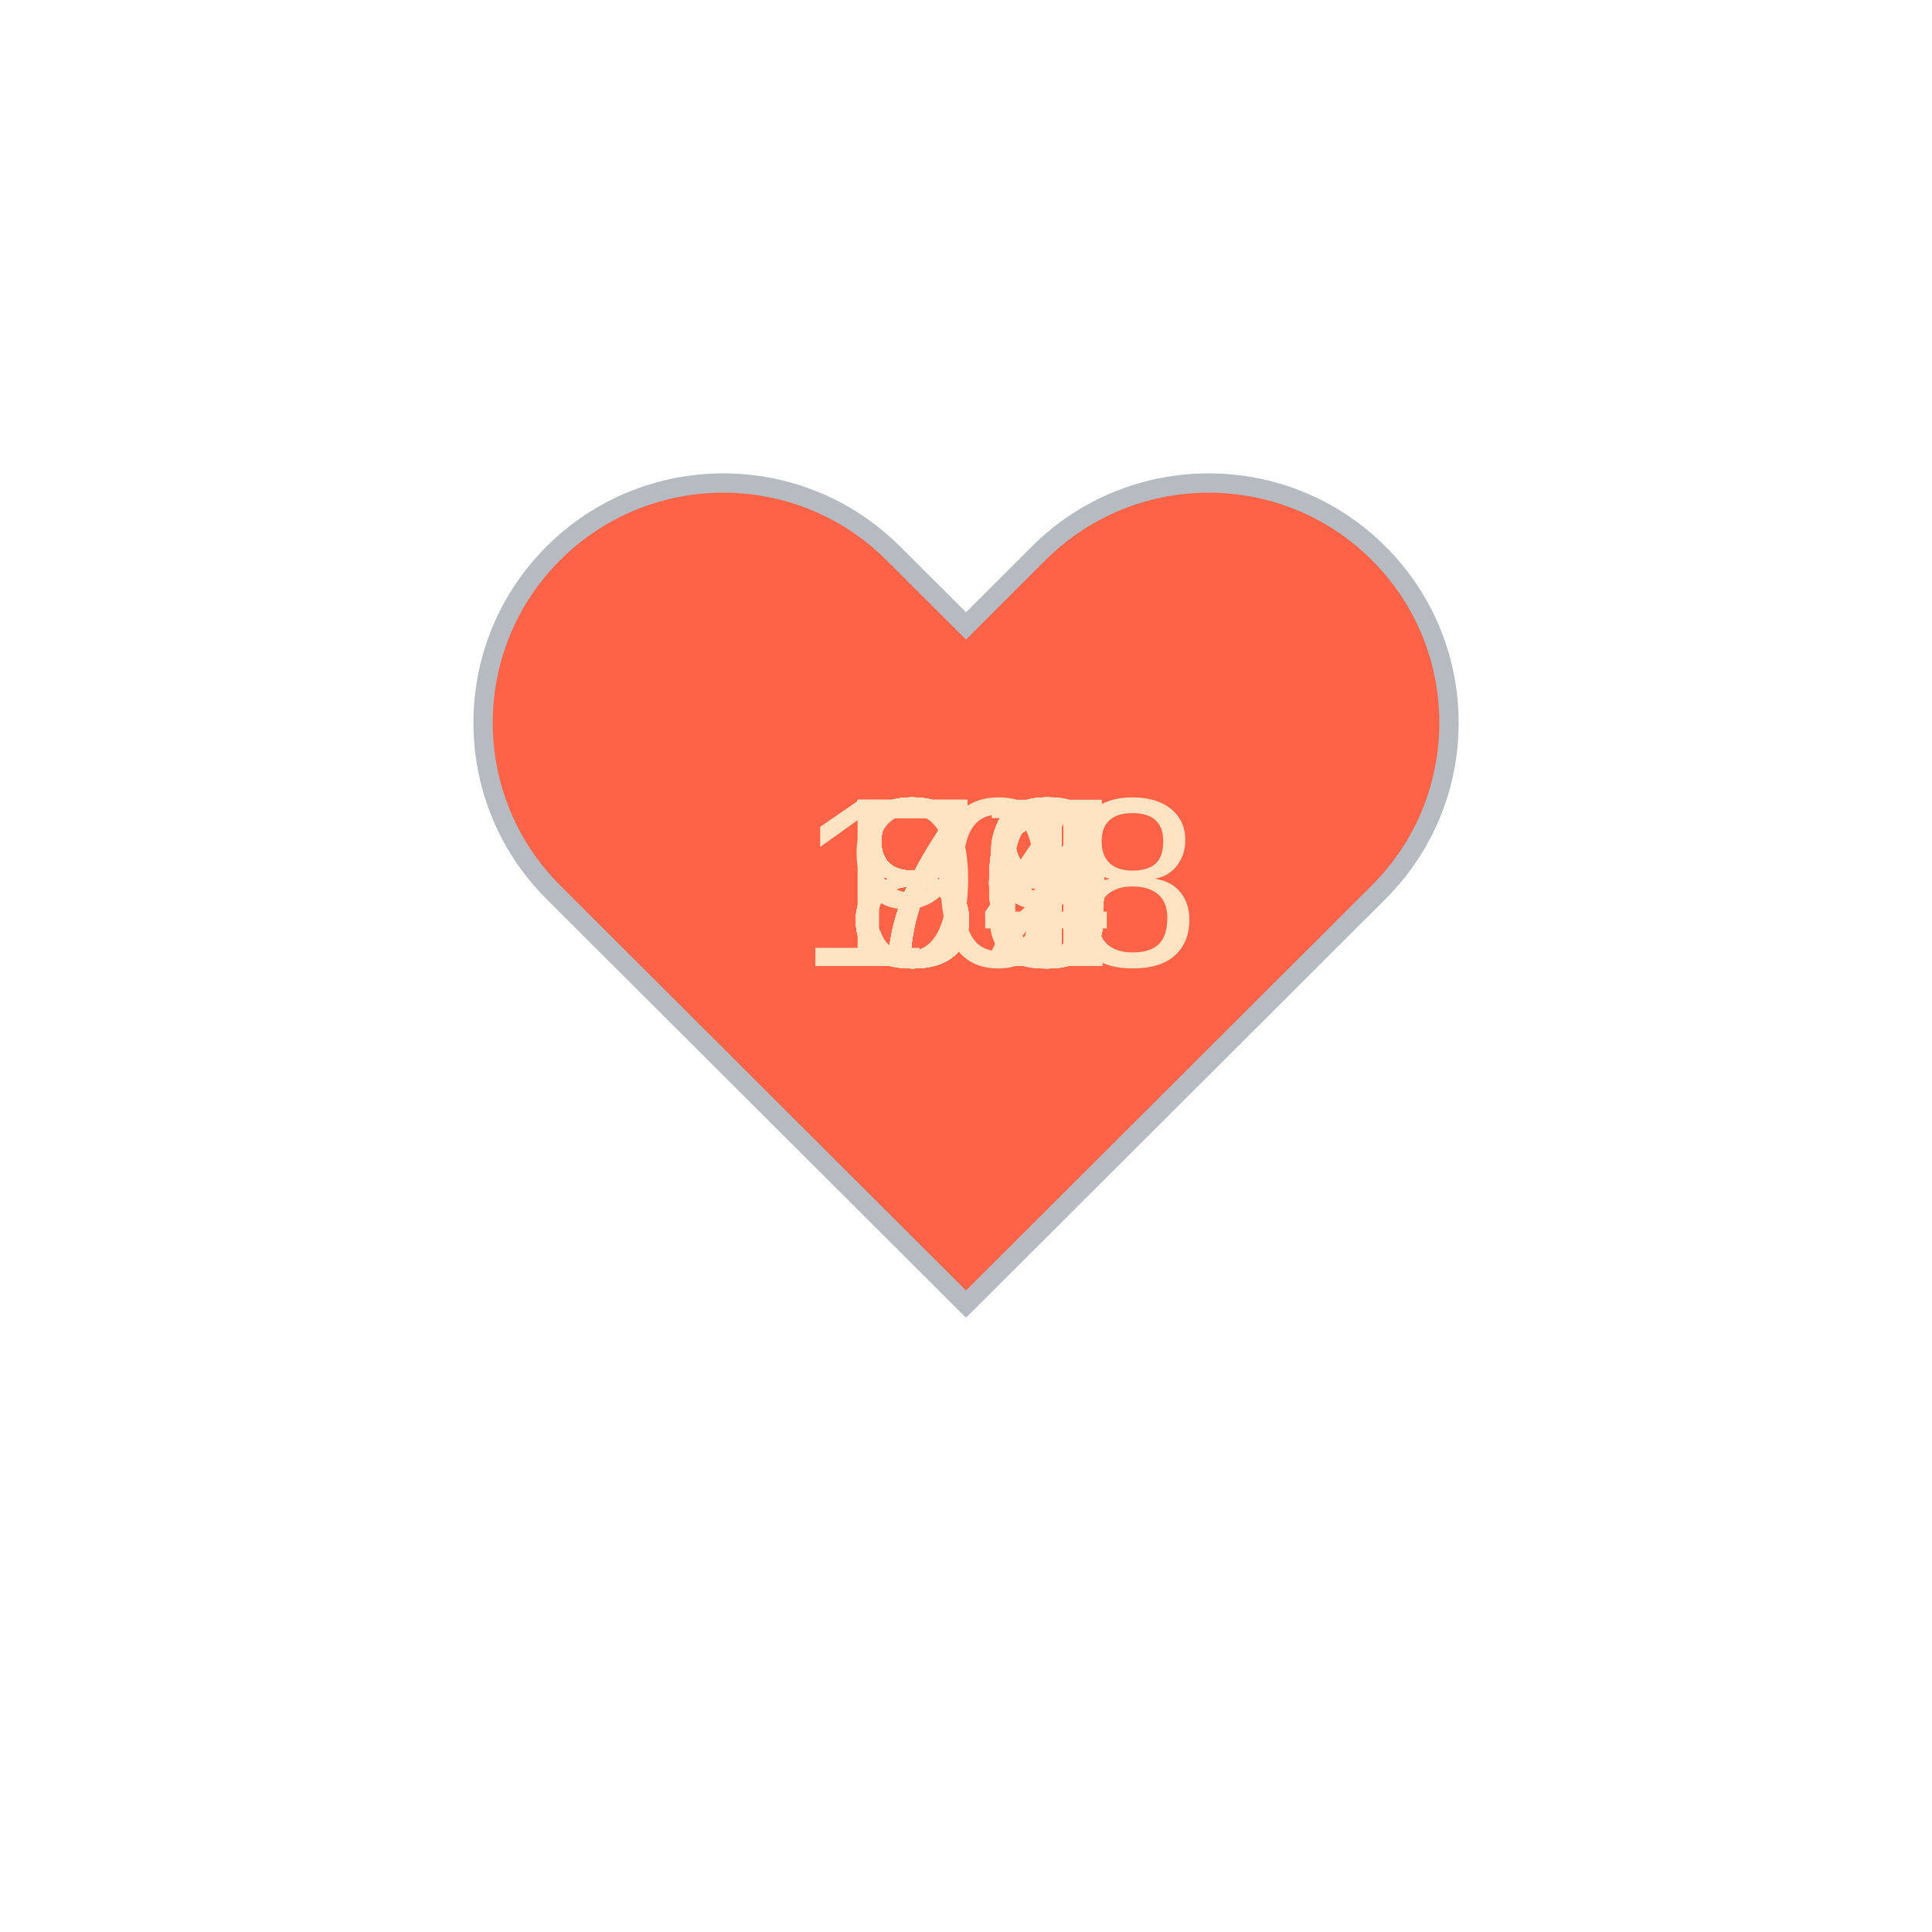
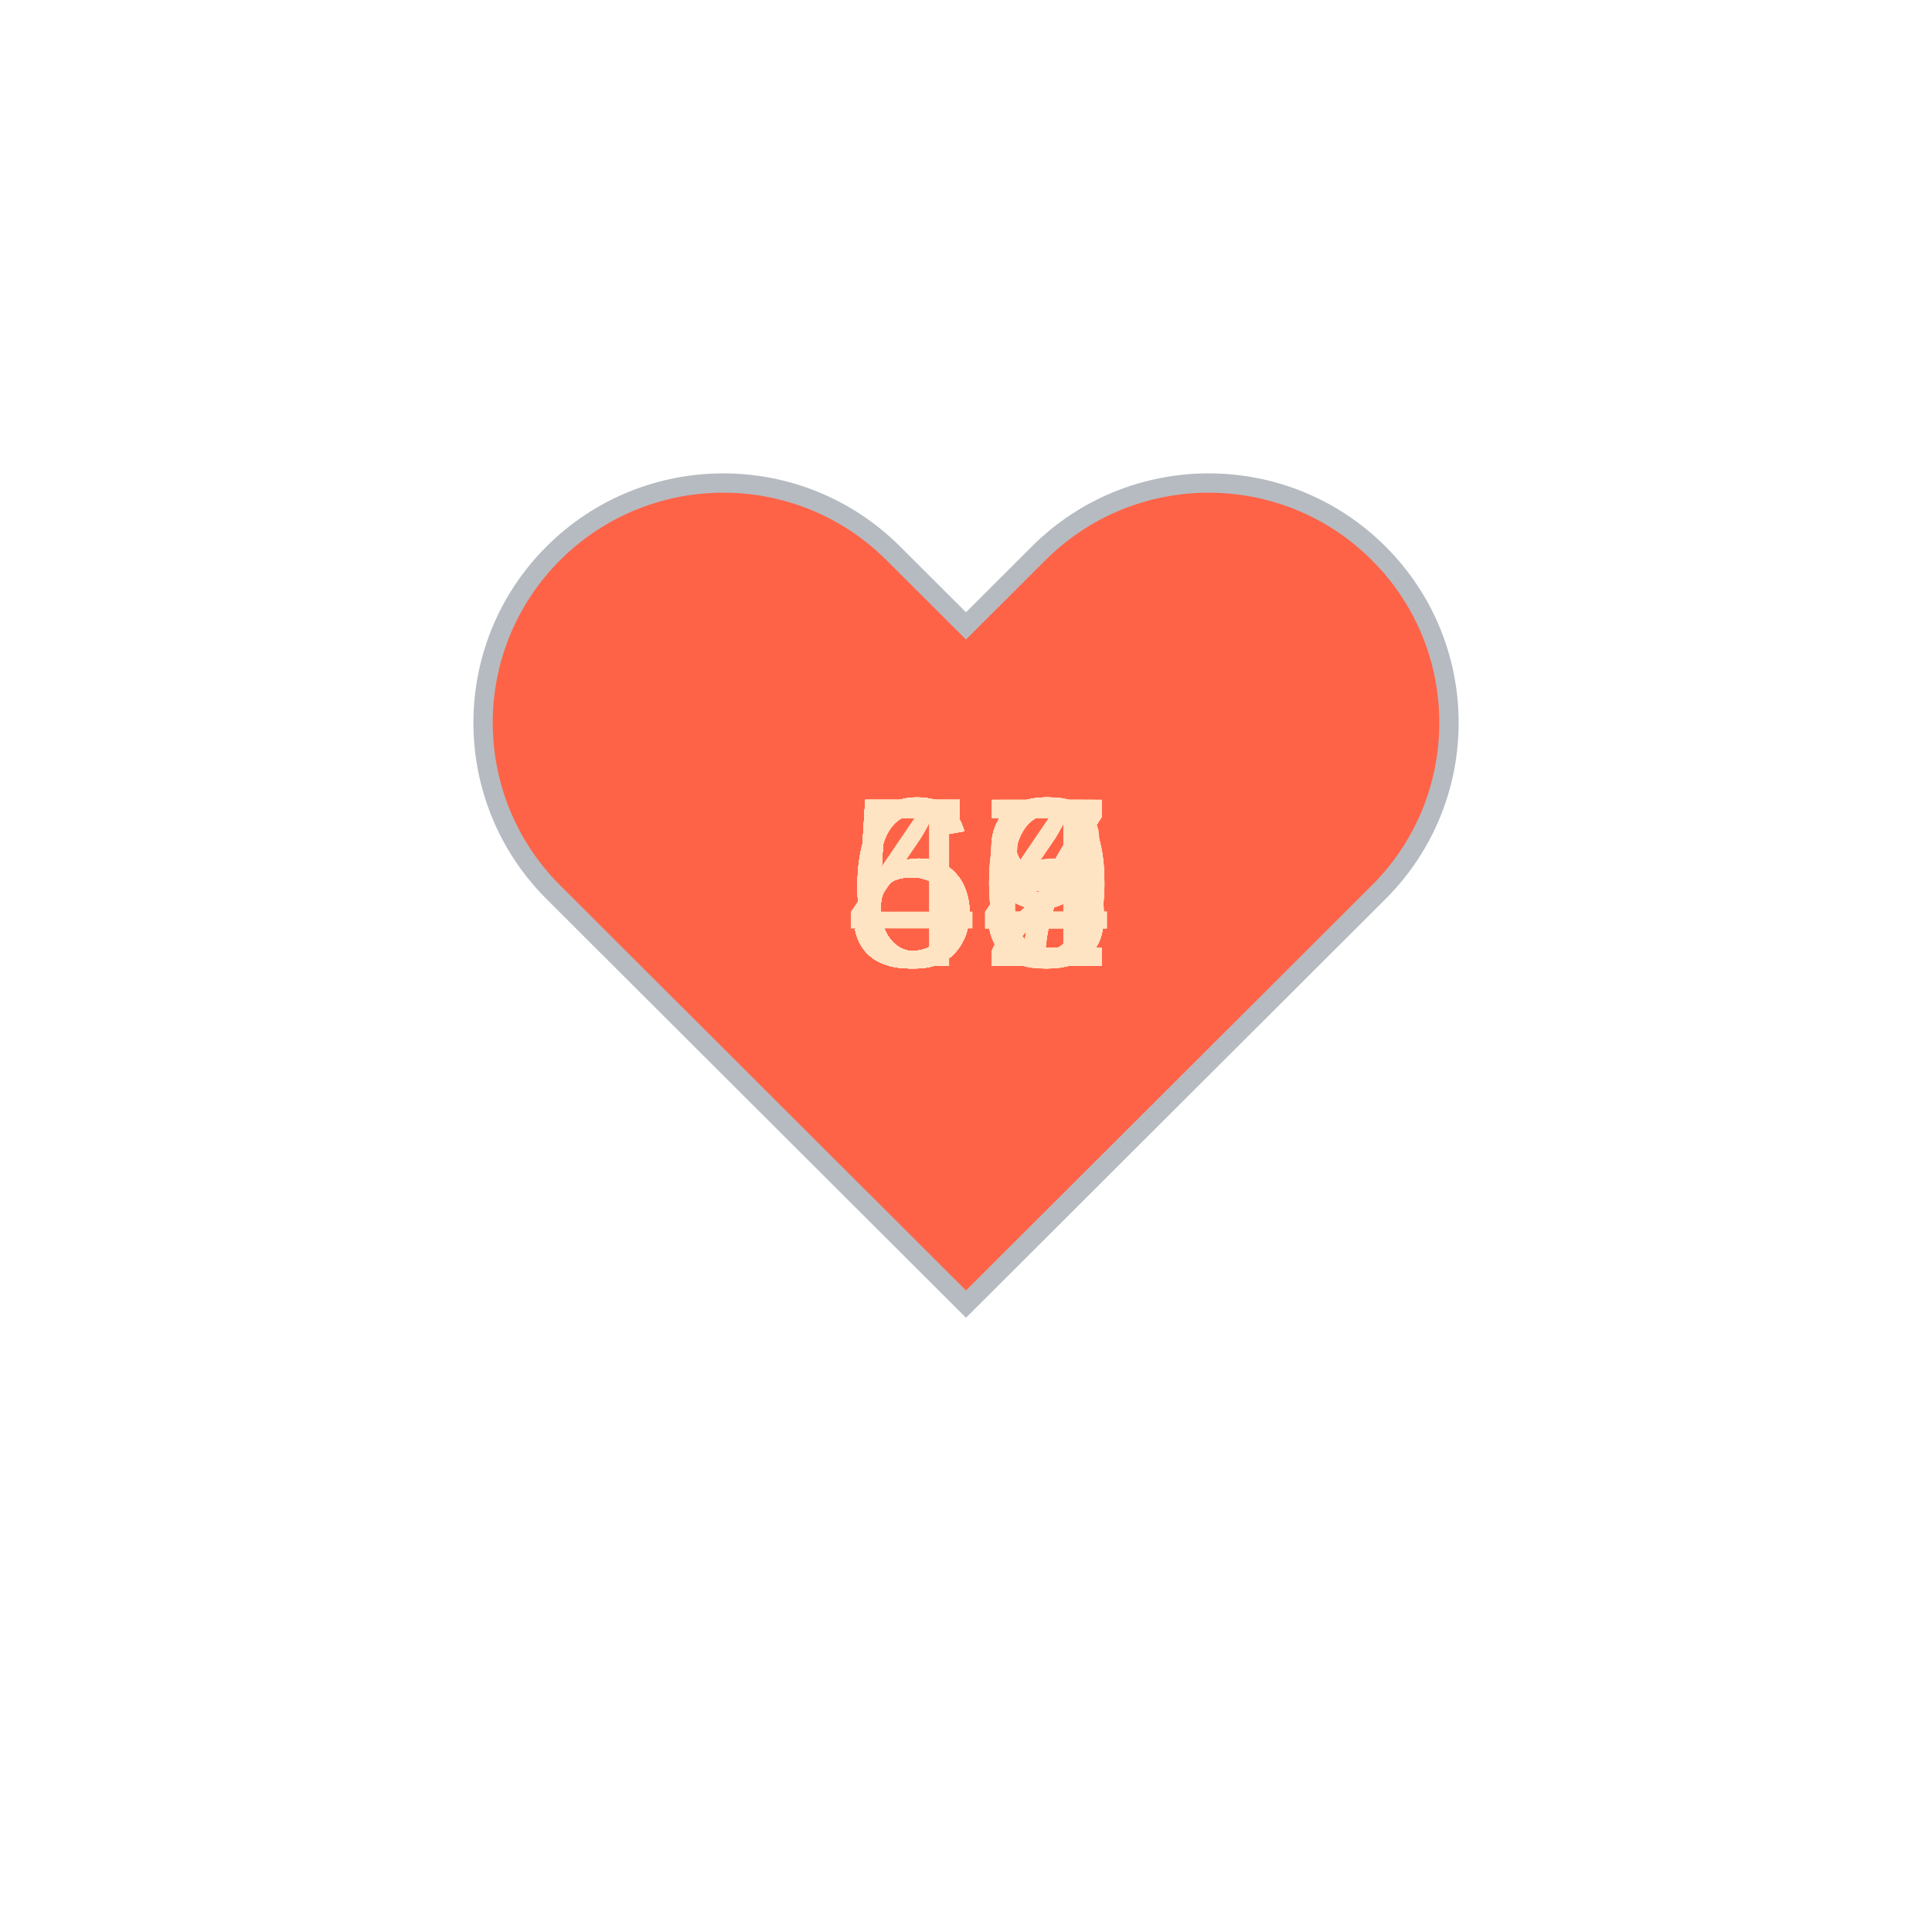
<svg xmlns="http://www.w3.org/2000/svg" baseProfile="full" height="150" version="1.1" viewBox="0,0,200,200" width="150">
  <defs />
  <g transform="translate(100 100)">
    <path d="M92.71,7.27L92.71,7.27c-9.71-9.69-25.46-9.69-35.18,0L50,14.79l-7.54-7.52C32.75-2.42,17-2.42,7.29,7.27v0 c-9.71,9.69-9.71,25.41,0,35.1L50,85l42.71-42.63C102.43,32.68,102.43,16.96,92.71,7.27z" fill="tomato" stroke="#B6BBC1" stroke-width="2" transform="translate(-50 -50)" />
    <animateTransform additive="sum" attributeName="transform" dur="1.2s" repeatCount="indefinite" type="scale" values="1; 1.5; 1.25; 1.5; 1.5; 1;" />
-     <text fill="bisque" style="font-size:25px; font-family:Arial" transform="translate(-12.5 0)">81<animate attributeName="visibility" dur="36.0s" keyTimes="0;0.03;0.07;0.1;0.13;0.17;0.2;0.23;0.27;0.3;0.33;0.37;0.4;0.43;0.47;0.5;0.53;0.57;0.6;0.63;0.67;0.7;0.73;0.77;0.8;0.83;0.87;0.9;0.93;0.97;1.0" repeatCount="indefinite" values="visible;hidden;hidden;hidden;hidden;hidden;hidden;hidden;hidden;hidden;hidden;hidden;hidden;hidden;hidden;hidden;hidden;hidden;hidden;hidden;hidden;hidden;hidden;hidden;hidden;hidden;hidden;hidden;hidden;hidden;hidden" />
+     <text fill="bisque" style="font-size:25px; font-family:Arial" transform="translate(-12.5 0)">47<animate attributeName="visibility" dur="36.0s" keyTimes="0;0.03;0.07;0.1;0.13;0.17;0.2;0.23;0.27;0.3;0.33;0.37;0.4;0.43;0.47;0.5;0.53;0.57;0.6;0.63;0.67;0.7;0.73;0.77;0.8;0.83;0.87;0.9;0.93;0.97;1.0" repeatCount="indefinite" values="visible;hidden;hidden;hidden;hidden;hidden;hidden;hidden;hidden;hidden;hidden;hidden;hidden;hidden;hidden;hidden;hidden;hidden;hidden;hidden;hidden;hidden;hidden;hidden;hidden;hidden;hidden;hidden;hidden;hidden;hidden" />
    </text>
-     <text fill="bisque" style="font-size:25px; font-family:Arial" transform="translate(-12.5 0)">86<animate attributeName="visibility" dur="36.0s" keyTimes="0;0.03;0.07;0.1;0.13;0.17;0.2;0.23;0.27;0.3;0.33;0.37;0.4;0.43;0.47;0.5;0.53;0.57;0.6;0.63;0.67;0.7;0.73;0.77;0.8;0.83;0.87;0.9;0.93;0.97;1.0" repeatCount="indefinite" values="hidden;visible;hidden;hidden;hidden;hidden;hidden;hidden;hidden;hidden;hidden;hidden;hidden;hidden;hidden;hidden;hidden;hidden;hidden;hidden;hidden;hidden;hidden;hidden;hidden;hidden;hidden;hidden;hidden;hidden;hidden" />
+     <text fill="bisque" style="font-size:25px; font-family:Arial" transform="translate(-12.5 0)">52<animate attributeName="visibility" dur="36.0s" keyTimes="0;0.03;0.07;0.1;0.13;0.17;0.2;0.23;0.27;0.3;0.33;0.37;0.4;0.43;0.47;0.5;0.53;0.57;0.6;0.63;0.67;0.7;0.73;0.77;0.8;0.83;0.87;0.9;0.93;0.97;1.0" repeatCount="indefinite" values="hidden;visible;hidden;hidden;hidden;hidden;hidden;hidden;hidden;hidden;hidden;hidden;hidden;hidden;hidden;hidden;hidden;hidden;hidden;hidden;hidden;hidden;hidden;hidden;hidden;hidden;hidden;hidden;hidden;hidden;hidden" />
    </text>
-     <text fill="bisque" style="font-size:25px; font-family:Arial" transform="translate(-12.5 0)">86<animate attributeName="visibility" dur="36.0s" keyTimes="0;0.03;0.07;0.1;0.13;0.17;0.2;0.23;0.27;0.3;0.33;0.37;0.4;0.43;0.47;0.5;0.53;0.57;0.6;0.63;0.67;0.7;0.73;0.77;0.8;0.83;0.87;0.9;0.93;0.97;1.0" repeatCount="indefinite" values="hidden;hidden;visible;hidden;hidden;hidden;hidden;hidden;hidden;hidden;hidden;hidden;hidden;hidden;hidden;hidden;hidden;hidden;hidden;hidden;hidden;hidden;hidden;hidden;hidden;hidden;hidden;hidden;hidden;hidden;hidden" />
+     <text fill="bisque" style="font-size:25px; font-family:Arial" transform="translate(-12.5 0)">53<animate attributeName="visibility" dur="36.0s" keyTimes="0;0.03;0.07;0.1;0.13;0.17;0.2;0.23;0.27;0.3;0.33;0.37;0.4;0.43;0.47;0.5;0.53;0.57;0.6;0.63;0.67;0.7;0.73;0.77;0.8;0.83;0.87;0.9;0.93;0.97;1.0" repeatCount="indefinite" values="hidden;hidden;visible;hidden;hidden;hidden;hidden;hidden;hidden;hidden;hidden;hidden;hidden;hidden;hidden;hidden;hidden;hidden;hidden;hidden;hidden;hidden;hidden;hidden;hidden;hidden;hidden;hidden;hidden;hidden;hidden" />
    </text>
-     <text fill="bisque" style="font-size:25px; font-family:Arial" transform="translate(-12.5 0)">81<animate attributeName="visibility" dur="36.0s" keyTimes="0;0.03;0.07;0.1;0.13;0.17;0.2;0.23;0.27;0.3;0.33;0.37;0.4;0.43;0.47;0.5;0.53;0.57;0.6;0.63;0.67;0.7;0.73;0.77;0.8;0.83;0.87;0.9;0.93;0.97;1.0" repeatCount="indefinite" values="hidden;hidden;hidden;visible;hidden;hidden;hidden;hidden;hidden;hidden;hidden;hidden;hidden;hidden;hidden;hidden;hidden;hidden;hidden;hidden;hidden;hidden;hidden;hidden;hidden;hidden;hidden;hidden;hidden;hidden;hidden" />
+     <text fill="bisque" style="font-size:25px; font-family:Arial" transform="translate(-12.5 0)">52<animate attributeName="visibility" dur="36.0s" keyTimes="0;0.03;0.07;0.1;0.13;0.17;0.2;0.23;0.27;0.3;0.33;0.37;0.4;0.43;0.47;0.5;0.53;0.57;0.6;0.63;0.67;0.7;0.73;0.77;0.8;0.83;0.87;0.9;0.93;0.97;1.0" repeatCount="indefinite" values="hidden;hidden;hidden;visible;hidden;hidden;hidden;hidden;hidden;hidden;hidden;hidden;hidden;hidden;hidden;hidden;hidden;hidden;hidden;hidden;hidden;hidden;hidden;hidden;hidden;hidden;hidden;hidden;hidden;hidden;hidden" />
    </text>
-     <text fill="bisque" style="font-size:25px; font-family:Arial" transform="translate(-12.5 0)">81<animate attributeName="visibility" dur="36.0s" keyTimes="0;0.03;0.07;0.1;0.13;0.17;0.2;0.23;0.27;0.3;0.33;0.37;0.4;0.43;0.47;0.5;0.53;0.57;0.6;0.63;0.67;0.7;0.73;0.77;0.8;0.83;0.87;0.9;0.93;0.97;1.0" repeatCount="indefinite" values="hidden;hidden;hidden;hidden;visible;hidden;hidden;hidden;hidden;hidden;hidden;hidden;hidden;hidden;hidden;hidden;hidden;hidden;hidden;hidden;hidden;hidden;hidden;hidden;hidden;hidden;hidden;hidden;hidden;hidden;hidden" />
+     <text fill="bisque" style="font-size:25px; font-family:Arial" transform="translate(-12.5 0)">54<animate attributeName="visibility" dur="36.0s" keyTimes="0;0.03;0.07;0.1;0.13;0.17;0.2;0.23;0.27;0.3;0.33;0.37;0.4;0.43;0.47;0.5;0.53;0.57;0.6;0.63;0.67;0.7;0.73;0.77;0.8;0.83;0.87;0.9;0.93;0.97;1.0" repeatCount="indefinite" values="hidden;hidden;hidden;hidden;visible;hidden;hidden;hidden;hidden;hidden;hidden;hidden;hidden;hidden;hidden;hidden;hidden;hidden;hidden;hidden;hidden;hidden;hidden;hidden;hidden;hidden;hidden;hidden;hidden;hidden;hidden" />
    </text>
-     <text fill="bisque" style="font-size:25px; font-family:Arial" transform="translate(-12.5 0)">81<animate attributeName="visibility" dur="36.0s" keyTimes="0;0.03;0.07;0.1;0.13;0.17;0.2;0.23;0.27;0.3;0.33;0.37;0.4;0.43;0.47;0.5;0.53;0.57;0.6;0.63;0.67;0.7;0.73;0.77;0.8;0.83;0.87;0.9;0.93;0.97;1.0" repeatCount="indefinite" values="hidden;hidden;hidden;hidden;hidden;visible;hidden;hidden;hidden;hidden;hidden;hidden;hidden;hidden;hidden;hidden;hidden;hidden;hidden;hidden;hidden;hidden;hidden;hidden;hidden;hidden;hidden;hidden;hidden;hidden;hidden" />
+     <text fill="bisque" style="font-size:25px; font-family:Arial" transform="translate(-12.5 0)">54<animate attributeName="visibility" dur="36.0s" keyTimes="0;0.03;0.07;0.1;0.13;0.17;0.2;0.23;0.27;0.3;0.33;0.37;0.4;0.43;0.47;0.5;0.53;0.57;0.6;0.63;0.67;0.7;0.73;0.77;0.8;0.83;0.87;0.9;0.93;0.97;1.0" repeatCount="indefinite" values="hidden;hidden;hidden;hidden;hidden;visible;hidden;hidden;hidden;hidden;hidden;hidden;hidden;hidden;hidden;hidden;hidden;hidden;hidden;hidden;hidden;hidden;hidden;hidden;hidden;hidden;hidden;hidden;hidden;hidden;hidden" />
    </text>
-     <text fill="bisque" style="font-size:25px; font-family:Arial" transform="translate(-12.5 0)">80<animate attributeName="visibility" dur="36.0s" keyTimes="0;0.03;0.07;0.1;0.13;0.17;0.2;0.23;0.27;0.3;0.33;0.37;0.4;0.43;0.47;0.5;0.53;0.57;0.6;0.63;0.67;0.7;0.73;0.77;0.8;0.83;0.87;0.9;0.93;0.97;1.0" repeatCount="indefinite" values="hidden;hidden;hidden;hidden;hidden;hidden;visible;hidden;hidden;hidden;hidden;hidden;hidden;hidden;hidden;hidden;hidden;hidden;hidden;hidden;hidden;hidden;hidden;hidden;hidden;hidden;hidden;hidden;hidden;hidden;hidden" />
+     <text fill="bisque" style="font-size:25px; font-family:Arial" transform="translate(-12.5 0)">52<animate attributeName="visibility" dur="36.0s" keyTimes="0;0.03;0.07;0.1;0.13;0.17;0.2;0.23;0.27;0.3;0.33;0.37;0.4;0.43;0.47;0.5;0.53;0.57;0.6;0.63;0.67;0.7;0.73;0.77;0.8;0.83;0.87;0.9;0.93;0.97;1.0" repeatCount="indefinite" values="hidden;hidden;hidden;hidden;hidden;hidden;visible;hidden;hidden;hidden;hidden;hidden;hidden;hidden;hidden;hidden;hidden;hidden;hidden;hidden;hidden;hidden;hidden;hidden;hidden;hidden;hidden;hidden;hidden;hidden;hidden" />
    </text>
-     <text fill="bisque" style="font-size:25px; font-family:Arial" transform="translate(-12.5 0)">78<animate attributeName="visibility" dur="36.0s" keyTimes="0;0.03;0.07;0.1;0.13;0.17;0.2;0.23;0.27;0.3;0.33;0.37;0.4;0.43;0.47;0.5;0.53;0.57;0.6;0.63;0.67;0.7;0.73;0.77;0.8;0.83;0.87;0.9;0.93;0.97;1.0" repeatCount="indefinite" values="hidden;hidden;hidden;hidden;hidden;hidden;hidden;visible;hidden;hidden;hidden;hidden;hidden;hidden;hidden;hidden;hidden;hidden;hidden;hidden;hidden;hidden;hidden;hidden;hidden;hidden;hidden;hidden;hidden;hidden;hidden" />
+     <text fill="bisque" style="font-size:25px; font-family:Arial" transform="translate(-12.5 0)">53<animate attributeName="visibility" dur="36.0s" keyTimes="0;0.03;0.07;0.1;0.13;0.17;0.2;0.23;0.27;0.3;0.33;0.37;0.4;0.43;0.47;0.5;0.53;0.57;0.6;0.63;0.67;0.7;0.73;0.77;0.8;0.83;0.87;0.9;0.93;0.97;1.0" repeatCount="indefinite" values="hidden;hidden;hidden;hidden;hidden;hidden;hidden;visible;hidden;hidden;hidden;hidden;hidden;hidden;hidden;hidden;hidden;hidden;hidden;hidden;hidden;hidden;hidden;hidden;hidden;hidden;hidden;hidden;hidden;hidden;hidden" />
    </text>
-     <text fill="bisque" style="font-size:25px; font-family:Arial" transform="translate(-12.5 0)">77<animate attributeName="visibility" dur="36.0s" keyTimes="0;0.03;0.07;0.1;0.13;0.17;0.2;0.23;0.27;0.3;0.33;0.37;0.4;0.43;0.47;0.5;0.53;0.57;0.6;0.63;0.67;0.7;0.73;0.77;0.8;0.83;0.87;0.9;0.93;0.97;1.0" repeatCount="indefinite" values="hidden;hidden;hidden;hidden;hidden;hidden;hidden;hidden;visible;hidden;hidden;hidden;hidden;hidden;hidden;hidden;hidden;hidden;hidden;hidden;hidden;hidden;hidden;hidden;hidden;hidden;hidden;hidden;hidden;hidden;hidden" />
+     <text fill="bisque" style="font-size:25px; font-family:Arial" transform="translate(-12.5 0)">60<animate attributeName="visibility" dur="36.0s" keyTimes="0;0.03;0.07;0.1;0.13;0.17;0.2;0.23;0.27;0.3;0.33;0.37;0.4;0.43;0.47;0.5;0.53;0.57;0.6;0.63;0.67;0.7;0.73;0.77;0.8;0.83;0.87;0.9;0.93;0.97;1.0" repeatCount="indefinite" values="hidden;hidden;hidden;hidden;hidden;hidden;hidden;hidden;visible;hidden;hidden;hidden;hidden;hidden;hidden;hidden;hidden;hidden;hidden;hidden;hidden;hidden;hidden;hidden;hidden;hidden;hidden;hidden;hidden;hidden;hidden" />
    </text>
-     <text fill="bisque" style="font-size:25px; font-family:Arial" transform="translate(-12.5 0)">77<animate attributeName="visibility" dur="36.0s" keyTimes="0;0.03;0.07;0.1;0.13;0.17;0.2;0.23;0.27;0.3;0.33;0.37;0.4;0.43;0.47;0.5;0.53;0.57;0.6;0.63;0.67;0.7;0.73;0.77;0.8;0.83;0.87;0.9;0.93;0.97;1.0" repeatCount="indefinite" values="hidden;hidden;hidden;hidden;hidden;hidden;hidden;hidden;hidden;visible;hidden;hidden;hidden;hidden;hidden;hidden;hidden;hidden;hidden;hidden;hidden;hidden;hidden;hidden;hidden;hidden;hidden;hidden;hidden;hidden;hidden" />
+     <text fill="bisque" style="font-size:25px; font-family:Arial" transform="translate(-12.5 0)">52<animate attributeName="visibility" dur="36.0s" keyTimes="0;0.03;0.07;0.1;0.13;0.17;0.2;0.23;0.27;0.3;0.33;0.37;0.4;0.43;0.47;0.5;0.53;0.57;0.6;0.63;0.67;0.7;0.73;0.77;0.8;0.83;0.87;0.9;0.93;0.97;1.0" repeatCount="indefinite" values="hidden;hidden;hidden;hidden;hidden;hidden;hidden;hidden;hidden;visible;hidden;hidden;hidden;hidden;hidden;hidden;hidden;hidden;hidden;hidden;hidden;hidden;hidden;hidden;hidden;hidden;hidden;hidden;hidden;hidden;hidden" />
    </text>
-     <text fill="bisque" style="font-size:25px; font-family:Arial" transform="translate(-12.5 0)">79<animate attributeName="visibility" dur="36.0s" keyTimes="0;0.03;0.07;0.1;0.13;0.17;0.2;0.23;0.27;0.3;0.33;0.37;0.4;0.43;0.47;0.5;0.53;0.57;0.6;0.63;0.67;0.7;0.73;0.77;0.8;0.83;0.87;0.9;0.93;0.97;1.0" repeatCount="indefinite" values="hidden;hidden;hidden;hidden;hidden;hidden;hidden;hidden;hidden;hidden;visible;hidden;hidden;hidden;hidden;hidden;hidden;hidden;hidden;hidden;hidden;hidden;hidden;hidden;hidden;hidden;hidden;hidden;hidden;hidden;hidden" />
+     <text fill="bisque" style="font-size:25px; font-family:Arial" transform="translate(-12.5 0)">53<animate attributeName="visibility" dur="36.0s" keyTimes="0;0.03;0.07;0.1;0.13;0.17;0.2;0.23;0.27;0.3;0.33;0.37;0.4;0.43;0.47;0.5;0.53;0.57;0.6;0.63;0.67;0.7;0.73;0.77;0.8;0.83;0.87;0.9;0.93;0.97;1.0" repeatCount="indefinite" values="hidden;hidden;hidden;hidden;hidden;hidden;hidden;hidden;hidden;hidden;visible;hidden;hidden;hidden;hidden;hidden;hidden;hidden;hidden;hidden;hidden;hidden;hidden;hidden;hidden;hidden;hidden;hidden;hidden;hidden;hidden" />
    </text>
-     <text fill="bisque" style="font-size:25px; font-family:Arial" transform="translate(-12.5 0)">78<animate attributeName="visibility" dur="36.0s" keyTimes="0;0.03;0.07;0.1;0.13;0.17;0.2;0.23;0.27;0.3;0.33;0.37;0.4;0.43;0.47;0.5;0.53;0.57;0.6;0.63;0.67;0.7;0.73;0.77;0.8;0.83;0.87;0.9;0.93;0.97;1.0" repeatCount="indefinite" values="hidden;hidden;hidden;hidden;hidden;hidden;hidden;hidden;hidden;hidden;hidden;visible;hidden;hidden;hidden;hidden;hidden;hidden;hidden;hidden;hidden;hidden;hidden;hidden;hidden;hidden;hidden;hidden;hidden;hidden;hidden" />
+     <text fill="bisque" style="font-size:25px; font-family:Arial" transform="translate(-12.5 0)">54<animate attributeName="visibility" dur="36.0s" keyTimes="0;0.03;0.07;0.1;0.13;0.17;0.2;0.23;0.27;0.3;0.33;0.37;0.4;0.43;0.47;0.5;0.53;0.57;0.6;0.63;0.67;0.7;0.73;0.77;0.8;0.83;0.87;0.9;0.93;0.97;1.0" repeatCount="indefinite" values="hidden;hidden;hidden;hidden;hidden;hidden;hidden;hidden;hidden;hidden;hidden;visible;hidden;hidden;hidden;hidden;hidden;hidden;hidden;hidden;hidden;hidden;hidden;hidden;hidden;hidden;hidden;hidden;hidden;hidden;hidden" />
    </text>
-     <text fill="bisque" style="font-size:25px; font-family:Arial" transform="translate(-12.5 0)">78<animate attributeName="visibility" dur="36.0s" keyTimes="0;0.03;0.07;0.1;0.13;0.17;0.2;0.23;0.27;0.3;0.33;0.37;0.4;0.43;0.47;0.5;0.53;0.57;0.6;0.63;0.67;0.7;0.73;0.77;0.8;0.83;0.87;0.9;0.93;0.97;1.0" repeatCount="indefinite" values="hidden;hidden;hidden;hidden;hidden;hidden;hidden;hidden;hidden;hidden;hidden;hidden;visible;hidden;hidden;hidden;hidden;hidden;hidden;hidden;hidden;hidden;hidden;hidden;hidden;hidden;hidden;hidden;hidden;hidden;hidden" />
+     <text fill="bisque" style="font-size:25px; font-family:Arial" transform="translate(-12.5 0)">55<animate attributeName="visibility" dur="36.0s" keyTimes="0;0.03;0.07;0.1;0.13;0.17;0.2;0.23;0.27;0.3;0.33;0.37;0.4;0.43;0.47;0.5;0.53;0.57;0.6;0.63;0.67;0.7;0.73;0.77;0.8;0.83;0.87;0.9;0.93;0.97;1.0" repeatCount="indefinite" values="hidden;hidden;hidden;hidden;hidden;hidden;hidden;hidden;hidden;hidden;hidden;hidden;visible;hidden;hidden;hidden;hidden;hidden;hidden;hidden;hidden;hidden;hidden;hidden;hidden;hidden;hidden;hidden;hidden;hidden;hidden" />
    </text>
-     <text fill="bisque" style="font-size:25px; font-family:Arial" transform="translate(-12.5 0)">81<animate attributeName="visibility" dur="36.0s" keyTimes="0;0.03;0.07;0.1;0.13;0.17;0.2;0.23;0.27;0.3;0.33;0.37;0.4;0.43;0.47;0.5;0.53;0.57;0.6;0.63;0.67;0.7;0.73;0.77;0.8;0.83;0.87;0.9;0.93;0.97;1.0" repeatCount="indefinite" values="hidden;hidden;hidden;hidden;hidden;hidden;hidden;hidden;hidden;hidden;hidden;hidden;hidden;visible;hidden;hidden;hidden;hidden;hidden;hidden;hidden;hidden;hidden;hidden;hidden;hidden;hidden;hidden;hidden;hidden;hidden" />
+     <text fill="bisque" style="font-size:25px; font-family:Arial" transform="translate(-12.5 0)">57<animate attributeName="visibility" dur="36.0s" keyTimes="0;0.03;0.07;0.1;0.13;0.17;0.2;0.23;0.27;0.3;0.33;0.37;0.4;0.43;0.47;0.5;0.53;0.57;0.6;0.63;0.67;0.7;0.73;0.77;0.8;0.83;0.87;0.9;0.93;0.97;1.0" repeatCount="indefinite" values="hidden;hidden;hidden;hidden;hidden;hidden;hidden;hidden;hidden;hidden;hidden;hidden;hidden;visible;hidden;hidden;hidden;hidden;hidden;hidden;hidden;hidden;hidden;hidden;hidden;hidden;hidden;hidden;hidden;hidden;hidden" />
    </text>
-     <text fill="bisque" style="font-size:25px; font-family:Arial" transform="translate(-12.5 0)">81<animate attributeName="visibility" dur="36.0s" keyTimes="0;0.03;0.07;0.1;0.13;0.17;0.2;0.23;0.27;0.3;0.33;0.37;0.4;0.43;0.47;0.5;0.53;0.57;0.6;0.63;0.67;0.7;0.73;0.77;0.8;0.83;0.87;0.9;0.93;0.97;1.0" repeatCount="indefinite" values="hidden;hidden;hidden;hidden;hidden;hidden;hidden;hidden;hidden;hidden;hidden;hidden;hidden;hidden;visible;hidden;hidden;hidden;hidden;hidden;hidden;hidden;hidden;hidden;hidden;hidden;hidden;hidden;hidden;hidden;hidden" />
+     <text fill="bisque" style="font-size:25px; font-family:Arial" transform="translate(-12.5 0)">55<animate attributeName="visibility" dur="36.0s" keyTimes="0;0.03;0.07;0.1;0.13;0.17;0.2;0.23;0.27;0.3;0.33;0.37;0.4;0.43;0.47;0.5;0.53;0.57;0.6;0.63;0.67;0.7;0.73;0.77;0.8;0.83;0.87;0.9;0.93;0.97;1.0" repeatCount="indefinite" values="hidden;hidden;hidden;hidden;hidden;hidden;hidden;hidden;hidden;hidden;hidden;hidden;hidden;hidden;visible;hidden;hidden;hidden;hidden;hidden;hidden;hidden;hidden;hidden;hidden;hidden;hidden;hidden;hidden;hidden;hidden" />
    </text>
-     <text fill="bisque" style="font-size:25px; font-family:Arial" transform="translate(-12.5 0)">80<animate attributeName="visibility" dur="36.0s" keyTimes="0;0.03;0.07;0.1;0.13;0.17;0.2;0.23;0.27;0.3;0.33;0.37;0.4;0.43;0.47;0.5;0.53;0.57;0.6;0.63;0.67;0.7;0.73;0.77;0.8;0.83;0.87;0.9;0.93;0.97;1.0" repeatCount="indefinite" values="hidden;hidden;hidden;hidden;hidden;hidden;hidden;hidden;hidden;hidden;hidden;hidden;hidden;hidden;hidden;visible;hidden;hidden;hidden;hidden;hidden;hidden;hidden;hidden;hidden;hidden;hidden;hidden;hidden;hidden;hidden" />
+     <text fill="bisque" style="font-size:25px; font-family:Arial" transform="translate(-12.5 0)">53<animate attributeName="visibility" dur="36.0s" keyTimes="0;0.03;0.07;0.1;0.13;0.17;0.2;0.23;0.27;0.3;0.33;0.37;0.4;0.43;0.47;0.5;0.53;0.57;0.6;0.63;0.67;0.7;0.73;0.77;0.8;0.83;0.87;0.9;0.93;0.97;1.0" repeatCount="indefinite" values="hidden;hidden;hidden;hidden;hidden;hidden;hidden;hidden;hidden;hidden;hidden;hidden;hidden;hidden;hidden;visible;hidden;hidden;hidden;hidden;hidden;hidden;hidden;hidden;hidden;hidden;hidden;hidden;hidden;hidden;hidden" />
    </text>
-     <text fill="bisque" style="font-size:25px; font-family:Arial" transform="translate(-12.5 0)">78<animate attributeName="visibility" dur="36.0s" keyTimes="0;0.03;0.07;0.1;0.13;0.17;0.2;0.23;0.27;0.3;0.33;0.37;0.4;0.43;0.47;0.5;0.53;0.57;0.6;0.63;0.67;0.7;0.73;0.77;0.8;0.83;0.87;0.9;0.93;0.97;1.0" repeatCount="indefinite" values="hidden;hidden;hidden;hidden;hidden;hidden;hidden;hidden;hidden;hidden;hidden;hidden;hidden;hidden;hidden;hidden;visible;hidden;hidden;hidden;hidden;hidden;hidden;hidden;hidden;hidden;hidden;hidden;hidden;hidden;hidden" />
+     <text fill="bisque" style="font-size:25px; font-family:Arial" transform="translate(-12.5 0)">67<animate attributeName="visibility" dur="36.0s" keyTimes="0;0.03;0.07;0.1;0.13;0.17;0.2;0.23;0.27;0.3;0.33;0.37;0.4;0.43;0.47;0.5;0.53;0.57;0.6;0.63;0.67;0.7;0.73;0.77;0.8;0.83;0.87;0.9;0.93;0.97;1.0" repeatCount="indefinite" values="hidden;hidden;hidden;hidden;hidden;hidden;hidden;hidden;hidden;hidden;hidden;hidden;hidden;hidden;hidden;hidden;visible;hidden;hidden;hidden;hidden;hidden;hidden;hidden;hidden;hidden;hidden;hidden;hidden;hidden;hidden" />
    </text>
-     <text fill="bisque" style="font-size:25px; font-family:Arial" transform="translate(-12.5 0)">78<animate attributeName="visibility" dur="36.0s" keyTimes="0;0.03;0.07;0.1;0.13;0.17;0.2;0.23;0.27;0.3;0.33;0.37;0.4;0.43;0.47;0.5;0.53;0.57;0.6;0.63;0.67;0.7;0.73;0.77;0.8;0.83;0.87;0.9;0.93;0.97;1.0" repeatCount="indefinite" values="hidden;hidden;hidden;hidden;hidden;hidden;hidden;hidden;hidden;hidden;hidden;hidden;hidden;hidden;hidden;hidden;hidden;visible;hidden;hidden;hidden;hidden;hidden;hidden;hidden;hidden;hidden;hidden;hidden;hidden;hidden" />
+     <text fill="bisque" style="font-size:25px; font-family:Arial" transform="translate(-12.5 0)">59<animate attributeName="visibility" dur="36.0s" keyTimes="0;0.03;0.07;0.1;0.13;0.17;0.2;0.23;0.27;0.3;0.33;0.37;0.4;0.43;0.47;0.5;0.53;0.57;0.6;0.63;0.67;0.7;0.73;0.77;0.8;0.83;0.87;0.9;0.93;0.97;1.0" repeatCount="indefinite" values="hidden;hidden;hidden;hidden;hidden;hidden;hidden;hidden;hidden;hidden;hidden;hidden;hidden;hidden;hidden;hidden;hidden;visible;hidden;hidden;hidden;hidden;hidden;hidden;hidden;hidden;hidden;hidden;hidden;hidden;hidden" />
    </text>
-     <text fill="bisque" style="font-size:25px; font-family:Arial" transform="translate(-12.5 0)">80<animate attributeName="visibility" dur="36.0s" keyTimes="0;0.03;0.07;0.1;0.13;0.17;0.2;0.23;0.27;0.3;0.33;0.37;0.4;0.43;0.47;0.5;0.53;0.57;0.6;0.63;0.67;0.7;0.73;0.77;0.8;0.83;0.87;0.9;0.93;0.97;1.0" repeatCount="indefinite" values="hidden;hidden;hidden;hidden;hidden;hidden;hidden;hidden;hidden;hidden;hidden;hidden;hidden;hidden;hidden;hidden;hidden;hidden;visible;hidden;hidden;hidden;hidden;hidden;hidden;hidden;hidden;hidden;hidden;hidden;hidden" />
+     <text fill="bisque" style="font-size:25px; font-family:Arial" transform="translate(-12.5 0)">59<animate attributeName="visibility" dur="36.0s" keyTimes="0;0.03;0.07;0.1;0.13;0.17;0.2;0.23;0.27;0.3;0.33;0.37;0.4;0.43;0.47;0.5;0.53;0.57;0.6;0.63;0.67;0.7;0.73;0.77;0.8;0.83;0.87;0.9;0.93;0.97;1.0" repeatCount="indefinite" values="hidden;hidden;hidden;hidden;hidden;hidden;hidden;hidden;hidden;hidden;hidden;hidden;hidden;hidden;hidden;hidden;hidden;hidden;visible;hidden;hidden;hidden;hidden;hidden;hidden;hidden;hidden;hidden;hidden;hidden;hidden" />
    </text>
-     <text fill="bisque" style="font-size:25px; font-family:Arial" transform="translate(-12.5 0)">80<animate attributeName="visibility" dur="36.0s" keyTimes="0;0.03;0.07;0.1;0.13;0.17;0.2;0.23;0.27;0.3;0.33;0.37;0.4;0.43;0.47;0.5;0.53;0.57;0.6;0.63;0.67;0.7;0.73;0.77;0.8;0.83;0.87;0.9;0.93;0.97;1.0" repeatCount="indefinite" values="hidden;hidden;hidden;hidden;hidden;hidden;hidden;hidden;hidden;hidden;hidden;hidden;hidden;hidden;hidden;hidden;hidden;hidden;hidden;visible;hidden;hidden;hidden;hidden;hidden;hidden;hidden;hidden;hidden;hidden;hidden" />
+     <text fill="bisque" style="font-size:25px; font-family:Arial" transform="translate(-12.5 0)">65<animate attributeName="visibility" dur="36.0s" keyTimes="0;0.03;0.07;0.1;0.13;0.17;0.2;0.23;0.27;0.3;0.33;0.37;0.4;0.43;0.47;0.5;0.53;0.57;0.6;0.63;0.67;0.7;0.73;0.77;0.8;0.83;0.87;0.9;0.93;0.97;1.0" repeatCount="indefinite" values="hidden;hidden;hidden;hidden;hidden;hidden;hidden;hidden;hidden;hidden;hidden;hidden;hidden;hidden;hidden;hidden;hidden;hidden;hidden;visible;hidden;hidden;hidden;hidden;hidden;hidden;hidden;hidden;hidden;hidden;hidden" />
    </text>
-     <text fill="bisque" style="font-size:25px; font-family:Arial" transform="translate(-12.5 0)">80<animate attributeName="visibility" dur="36.0s" keyTimes="0;0.03;0.07;0.1;0.13;0.17;0.2;0.23;0.27;0.3;0.33;0.37;0.4;0.43;0.47;0.5;0.53;0.57;0.6;0.63;0.67;0.7;0.73;0.77;0.8;0.83;0.87;0.9;0.93;0.97;1.0" repeatCount="indefinite" values="hidden;hidden;hidden;hidden;hidden;hidden;hidden;hidden;hidden;hidden;hidden;hidden;hidden;hidden;hidden;hidden;hidden;hidden;hidden;hidden;visible;hidden;hidden;hidden;hidden;hidden;hidden;hidden;hidden;hidden;hidden" />
+     <text fill="bisque" style="font-size:25px; font-family:Arial" transform="translate(-12.5 0)">56<animate attributeName="visibility" dur="36.0s" keyTimes="0;0.03;0.07;0.1;0.13;0.17;0.2;0.23;0.27;0.3;0.33;0.37;0.4;0.43;0.47;0.5;0.53;0.57;0.6;0.63;0.67;0.7;0.73;0.77;0.8;0.83;0.87;0.9;0.93;0.97;1.0" repeatCount="indefinite" values="hidden;hidden;hidden;hidden;hidden;hidden;hidden;hidden;hidden;hidden;hidden;hidden;hidden;hidden;hidden;hidden;hidden;hidden;hidden;hidden;visible;hidden;hidden;hidden;hidden;hidden;hidden;hidden;hidden;hidden;hidden" />
    </text>
-     <text fill="bisque" style="font-size:25px; font-family:Arial" transform="translate(-12.5 0)">80<animate attributeName="visibility" dur="36.0s" keyTimes="0;0.03;0.07;0.1;0.13;0.17;0.2;0.23;0.27;0.3;0.33;0.37;0.4;0.43;0.47;0.5;0.53;0.57;0.6;0.63;0.67;0.7;0.73;0.77;0.8;0.83;0.87;0.9;0.93;0.97;1.0" repeatCount="indefinite" values="hidden;hidden;hidden;hidden;hidden;hidden;hidden;hidden;hidden;hidden;hidden;hidden;hidden;hidden;hidden;hidden;hidden;hidden;hidden;hidden;hidden;visible;hidden;hidden;hidden;hidden;hidden;hidden;hidden;hidden;hidden" />
+     <text fill="bisque" style="font-size:25px; font-family:Arial" transform="translate(-12.5 0)">57<animate attributeName="visibility" dur="36.0s" keyTimes="0;0.03;0.07;0.1;0.13;0.17;0.2;0.23;0.27;0.3;0.33;0.37;0.4;0.43;0.47;0.5;0.53;0.57;0.6;0.63;0.67;0.7;0.73;0.77;0.8;0.83;0.87;0.9;0.93;0.97;1.0" repeatCount="indefinite" values="hidden;hidden;hidden;hidden;hidden;hidden;hidden;hidden;hidden;hidden;hidden;hidden;hidden;hidden;hidden;hidden;hidden;hidden;hidden;hidden;hidden;visible;hidden;hidden;hidden;hidden;hidden;hidden;hidden;hidden;hidden" />
    </text>
-     <text fill="bisque" style="font-size:25px; font-family:Arial" transform="translate(-12.5 0)">80<animate attributeName="visibility" dur="36.0s" keyTimes="0;0.03;0.07;0.1;0.13;0.17;0.2;0.23;0.27;0.3;0.33;0.37;0.4;0.43;0.47;0.5;0.53;0.57;0.6;0.63;0.67;0.7;0.73;0.77;0.8;0.83;0.87;0.9;0.93;0.97;1.0" repeatCount="indefinite" values="hidden;hidden;hidden;hidden;hidden;hidden;hidden;hidden;hidden;hidden;hidden;hidden;hidden;hidden;hidden;hidden;hidden;hidden;hidden;hidden;hidden;hidden;visible;hidden;hidden;hidden;hidden;hidden;hidden;hidden;hidden" />
+     <text fill="bisque" style="font-size:25px; font-family:Arial" transform="translate(-12.5 0)">68<animate attributeName="visibility" dur="36.0s" keyTimes="0;0.03;0.07;0.1;0.13;0.17;0.2;0.23;0.27;0.3;0.33;0.37;0.4;0.43;0.47;0.5;0.53;0.57;0.6;0.63;0.67;0.7;0.73;0.77;0.8;0.83;0.87;0.9;0.93;0.97;1.0" repeatCount="indefinite" values="hidden;hidden;hidden;hidden;hidden;hidden;hidden;hidden;hidden;hidden;hidden;hidden;hidden;hidden;hidden;hidden;hidden;hidden;hidden;hidden;hidden;hidden;visible;hidden;hidden;hidden;hidden;hidden;hidden;hidden;hidden" />
    </text>
-     <text fill="bisque" style="font-size:25px; font-family:Arial" transform="translate(-12.5 0)">82<animate attributeName="visibility" dur="36.0s" keyTimes="0;0.03;0.07;0.1;0.13;0.17;0.2;0.23;0.27;0.3;0.33;0.37;0.4;0.43;0.47;0.5;0.53;0.57;0.6;0.63;0.67;0.7;0.73;0.77;0.8;0.83;0.87;0.9;0.93;0.97;1.0" repeatCount="indefinite" values="hidden;hidden;hidden;hidden;hidden;hidden;hidden;hidden;hidden;hidden;hidden;hidden;hidden;hidden;hidden;hidden;hidden;hidden;hidden;hidden;hidden;hidden;hidden;visible;hidden;hidden;hidden;hidden;hidden;hidden;hidden" />
+     <text fill="bisque" style="font-size:25px; font-family:Arial" transform="translate(-12.5 0)">60<animate attributeName="visibility" dur="36.0s" keyTimes="0;0.03;0.07;0.1;0.13;0.17;0.2;0.23;0.27;0.3;0.33;0.37;0.4;0.43;0.47;0.5;0.53;0.57;0.6;0.63;0.67;0.7;0.73;0.77;0.8;0.83;0.87;0.9;0.93;0.97;1.0" repeatCount="indefinite" values="hidden;hidden;hidden;hidden;hidden;hidden;hidden;hidden;hidden;hidden;hidden;hidden;hidden;hidden;hidden;hidden;hidden;hidden;hidden;hidden;hidden;hidden;hidden;visible;hidden;hidden;hidden;hidden;hidden;hidden;hidden" />
    </text>
-     <text fill="bisque" style="font-size:25px; font-family:Arial" transform="translate(-12.5 0)">89<animate attributeName="visibility" dur="36.0s" keyTimes="0;0.03;0.07;0.1;0.13;0.17;0.2;0.23;0.27;0.3;0.33;0.37;0.4;0.43;0.47;0.5;0.53;0.57;0.6;0.63;0.67;0.7;0.73;0.77;0.8;0.83;0.87;0.9;0.93;0.97;1.0" repeatCount="indefinite" values="hidden;hidden;hidden;hidden;hidden;hidden;hidden;hidden;hidden;hidden;hidden;hidden;hidden;hidden;hidden;hidden;hidden;hidden;hidden;hidden;hidden;hidden;hidden;hidden;visible;hidden;hidden;hidden;hidden;hidden;hidden" />
+     <text fill="bisque" style="font-size:25px; font-family:Arial" transform="translate(-12.5 0)">67<animate attributeName="visibility" dur="36.0s" keyTimes="0;0.03;0.07;0.1;0.13;0.17;0.2;0.23;0.27;0.3;0.33;0.37;0.4;0.43;0.47;0.5;0.53;0.57;0.6;0.63;0.67;0.7;0.73;0.77;0.8;0.83;0.87;0.9;0.93;0.97;1.0" repeatCount="indefinite" values="hidden;hidden;hidden;hidden;hidden;hidden;hidden;hidden;hidden;hidden;hidden;hidden;hidden;hidden;hidden;hidden;hidden;hidden;hidden;hidden;hidden;hidden;hidden;hidden;visible;hidden;hidden;hidden;hidden;hidden;hidden" />
    </text>
-     <text fill="bisque" style="font-size:25px; font-family:Arial" transform="translate(-12.5 0)">80<animate attributeName="visibility" dur="36.0s" keyTimes="0;0.03;0.07;0.1;0.13;0.17;0.2;0.23;0.27;0.3;0.33;0.37;0.4;0.43;0.47;0.5;0.53;0.57;0.6;0.63;0.67;0.7;0.73;0.77;0.8;0.83;0.87;0.9;0.93;0.97;1.0" repeatCount="indefinite" values="hidden;hidden;hidden;hidden;hidden;hidden;hidden;hidden;hidden;hidden;hidden;hidden;hidden;hidden;hidden;hidden;hidden;hidden;hidden;hidden;hidden;hidden;hidden;hidden;hidden;visible;hidden;hidden;hidden;hidden;hidden" />
+     <text fill="bisque" style="font-size:25px; font-family:Arial" transform="translate(-12.5 0)">60<animate attributeName="visibility" dur="36.0s" keyTimes="0;0.03;0.07;0.1;0.13;0.17;0.2;0.23;0.27;0.3;0.33;0.37;0.4;0.43;0.47;0.5;0.53;0.57;0.6;0.63;0.67;0.7;0.73;0.77;0.8;0.83;0.87;0.9;0.93;0.97;1.0" repeatCount="indefinite" values="hidden;hidden;hidden;hidden;hidden;hidden;hidden;hidden;hidden;hidden;hidden;hidden;hidden;hidden;hidden;hidden;hidden;hidden;hidden;hidden;hidden;hidden;hidden;hidden;hidden;visible;hidden;hidden;hidden;hidden;hidden" />
    </text>
-     <text fill="bisque" style="font-size:25px; font-family:Arial" transform="translate(-12.5 0)">80<animate attributeName="visibility" dur="36.0s" keyTimes="0;0.03;0.07;0.1;0.13;0.17;0.2;0.23;0.27;0.3;0.33;0.37;0.4;0.43;0.47;0.5;0.53;0.57;0.6;0.63;0.67;0.7;0.73;0.77;0.8;0.83;0.87;0.9;0.93;0.97;1.0" repeatCount="indefinite" values="hidden;hidden;hidden;hidden;hidden;hidden;hidden;hidden;hidden;hidden;hidden;hidden;hidden;hidden;hidden;hidden;hidden;hidden;hidden;hidden;hidden;hidden;hidden;hidden;hidden;hidden;visible;hidden;hidden;hidden;hidden" />
+     <text fill="bisque" style="font-size:25px; font-family:Arial" transform="translate(-12.5 0)">60<animate attributeName="visibility" dur="36.0s" keyTimes="0;0.03;0.07;0.1;0.13;0.17;0.2;0.23;0.27;0.3;0.33;0.37;0.4;0.43;0.47;0.5;0.53;0.57;0.6;0.63;0.67;0.7;0.73;0.77;0.8;0.83;0.87;0.9;0.93;0.97;1.0" repeatCount="indefinite" values="hidden;hidden;hidden;hidden;hidden;hidden;hidden;hidden;hidden;hidden;hidden;hidden;hidden;hidden;hidden;hidden;hidden;hidden;hidden;hidden;hidden;hidden;hidden;hidden;hidden;hidden;visible;hidden;hidden;hidden;hidden" />
    </text>
-     <text fill="bisque" style="font-size:25px; font-family:Arial" transform="translate(-12.5 0)">84<animate attributeName="visibility" dur="36.0s" keyTimes="0;0.03;0.07;0.1;0.13;0.17;0.2;0.23;0.27;0.3;0.33;0.37;0.4;0.43;0.47;0.5;0.53;0.57;0.6;0.63;0.67;0.7;0.73;0.77;0.8;0.83;0.87;0.9;0.93;0.97;1.0" repeatCount="indefinite" values="hidden;hidden;hidden;hidden;hidden;hidden;hidden;hidden;hidden;hidden;hidden;hidden;hidden;hidden;hidden;hidden;hidden;hidden;hidden;hidden;hidden;hidden;hidden;hidden;hidden;hidden;hidden;visible;hidden;hidden;hidden" />
+     <text fill="bisque" style="font-size:25px; font-family:Arial" transform="translate(-12.5 0)">63<animate attributeName="visibility" dur="36.0s" keyTimes="0;0.03;0.07;0.1;0.13;0.17;0.2;0.23;0.27;0.3;0.33;0.37;0.4;0.43;0.47;0.5;0.53;0.57;0.6;0.63;0.67;0.7;0.73;0.77;0.8;0.83;0.87;0.9;0.93;0.97;1.0" repeatCount="indefinite" values="hidden;hidden;hidden;hidden;hidden;hidden;hidden;hidden;hidden;hidden;hidden;hidden;hidden;hidden;hidden;hidden;hidden;hidden;hidden;hidden;hidden;hidden;hidden;hidden;hidden;hidden;hidden;visible;hidden;hidden;hidden" />
    </text>
-     <text fill="bisque" style="font-size:25px; font-family:Arial" transform="translate(-12.5 0)">91<animate attributeName="visibility" dur="36.0s" keyTimes="0;0.03;0.07;0.1;0.13;0.17;0.2;0.23;0.27;0.3;0.33;0.37;0.4;0.43;0.47;0.5;0.53;0.57;0.6;0.63;0.67;0.7;0.73;0.77;0.8;0.83;0.87;0.9;0.93;0.97;1.0" repeatCount="indefinite" values="hidden;hidden;hidden;hidden;hidden;hidden;hidden;hidden;hidden;hidden;hidden;hidden;hidden;hidden;hidden;hidden;hidden;hidden;hidden;hidden;hidden;hidden;hidden;hidden;hidden;hidden;hidden;hidden;visible;hidden;hidden" />
+     <text fill="bisque" style="font-size:25px; font-family:Arial" transform="translate(-12.5 0)">62<animate attributeName="visibility" dur="36.0s" keyTimes="0;0.03;0.07;0.1;0.13;0.17;0.2;0.23;0.27;0.3;0.33;0.37;0.4;0.43;0.47;0.5;0.53;0.57;0.6;0.63;0.67;0.7;0.73;0.77;0.8;0.83;0.87;0.9;0.93;0.97;1.0" repeatCount="indefinite" values="hidden;hidden;hidden;hidden;hidden;hidden;hidden;hidden;hidden;hidden;hidden;hidden;hidden;hidden;hidden;hidden;hidden;hidden;hidden;hidden;hidden;hidden;hidden;hidden;hidden;hidden;hidden;hidden;visible;hidden;hidden" />
    </text>
-     <text fill="bisque" style="font-size:25px; font-family:Arial" transform="translate(-17.5 0)">108<animate attributeName="visibility" dur="36.0s" keyTimes="0;0.03;0.07;0.1;0.13;0.17;0.2;0.23;0.27;0.3;0.33;0.37;0.4;0.43;0.47;0.5;0.53;0.57;0.6;0.63;0.67;0.7;0.73;0.77;0.8;0.83;0.87;0.9;0.93;0.97;1.0" repeatCount="indefinite" values="hidden;hidden;hidden;hidden;hidden;hidden;hidden;hidden;hidden;hidden;hidden;hidden;hidden;hidden;hidden;hidden;hidden;hidden;hidden;hidden;hidden;hidden;hidden;hidden;hidden;hidden;hidden;hidden;hidden;visible;hidden" />
+     <text fill="bisque" style="font-size:25px; font-family:Arial" transform="translate(-12.5 0)">56<animate attributeName="visibility" dur="36.0s" keyTimes="0;0.03;0.07;0.1;0.13;0.17;0.2;0.23;0.27;0.3;0.33;0.37;0.4;0.43;0.47;0.5;0.53;0.57;0.6;0.63;0.67;0.7;0.73;0.77;0.8;0.83;0.87;0.9;0.93;0.97;1.0" repeatCount="indefinite" values="hidden;hidden;hidden;hidden;hidden;hidden;hidden;hidden;hidden;hidden;hidden;hidden;hidden;hidden;hidden;hidden;hidden;hidden;hidden;hidden;hidden;hidden;hidden;hidden;hidden;hidden;hidden;hidden;hidden;visible;hidden" />
    </text>
  </g>
</svg>
